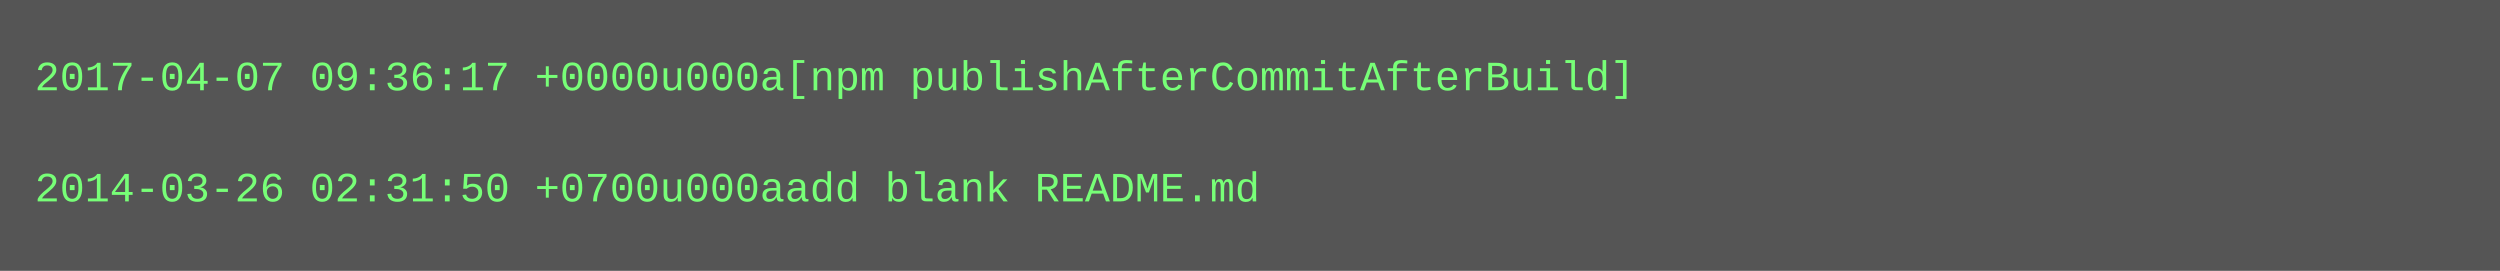
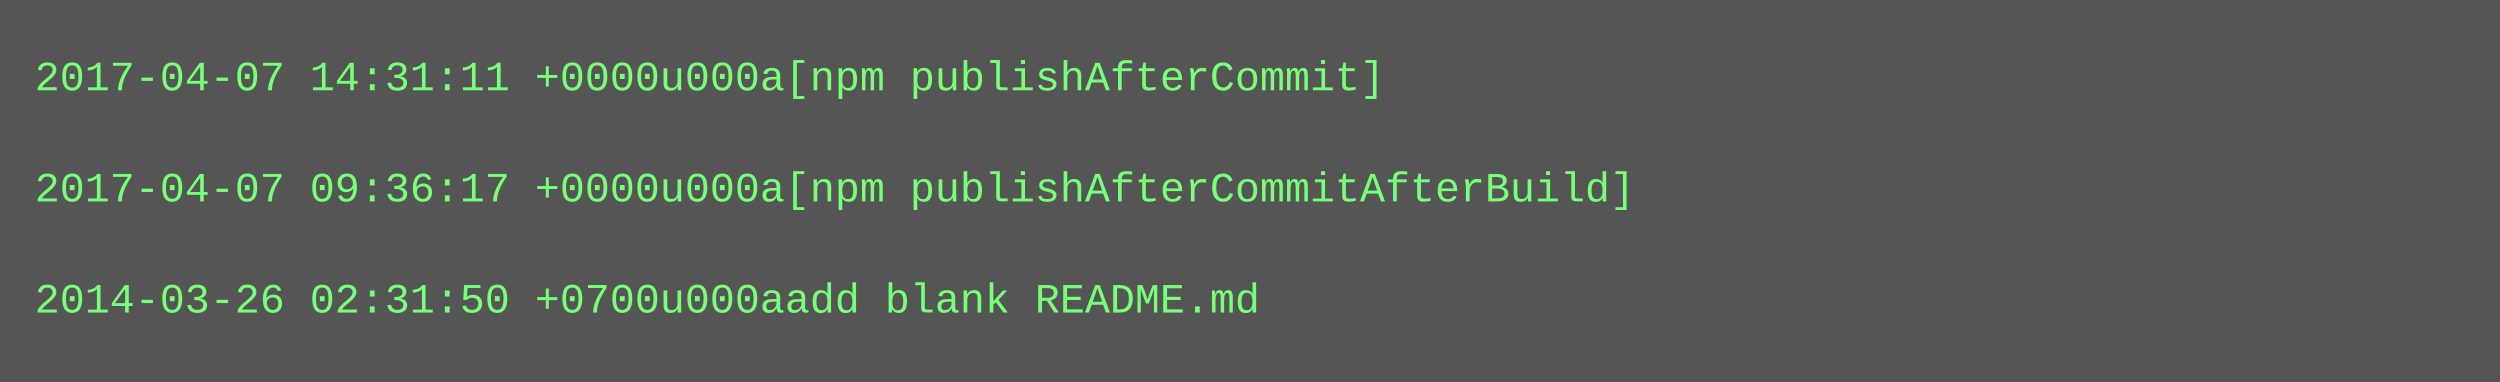
- <svg xmlns="http://www.w3.org/2000/svg" height="78" width="720">
-   <rect height="78" fill="#555" width="720" />
+ <svg xmlns="http://www.w3.org/2000/svg" height="110" width="720">
+   <rect height="110" fill="#555" width="720" />
  <text fill="#7f7" font-family="Courier New" font-size="12" xml:space="preserve">
-     <tspan x="10" y="26">2017-04-07 09:36:17 +0000u000a[npm publishAfterCommitAfterBuild]</tspan>
+     <tspan x="10" y="26">2017-04-07 14:31:11 +0000u000a[npm publishAfterCommit]</tspan>
    <tspan x="10" y="42" />
-     <tspan x="10" y="58">2014-03-26 02:31:50 +0700u000aadd blank README.md</tspan>
+     <tspan x="10" y="58">2017-04-07 09:36:17 +0000u000a[npm publishAfterCommitAfterBuild]</tspan>
+     <tspan x="10" y="74" />
+     <tspan x="10" y="90">2014-03-26 02:31:50 +0700u000aadd blank README.md</tspan>
  </text>
</svg>
